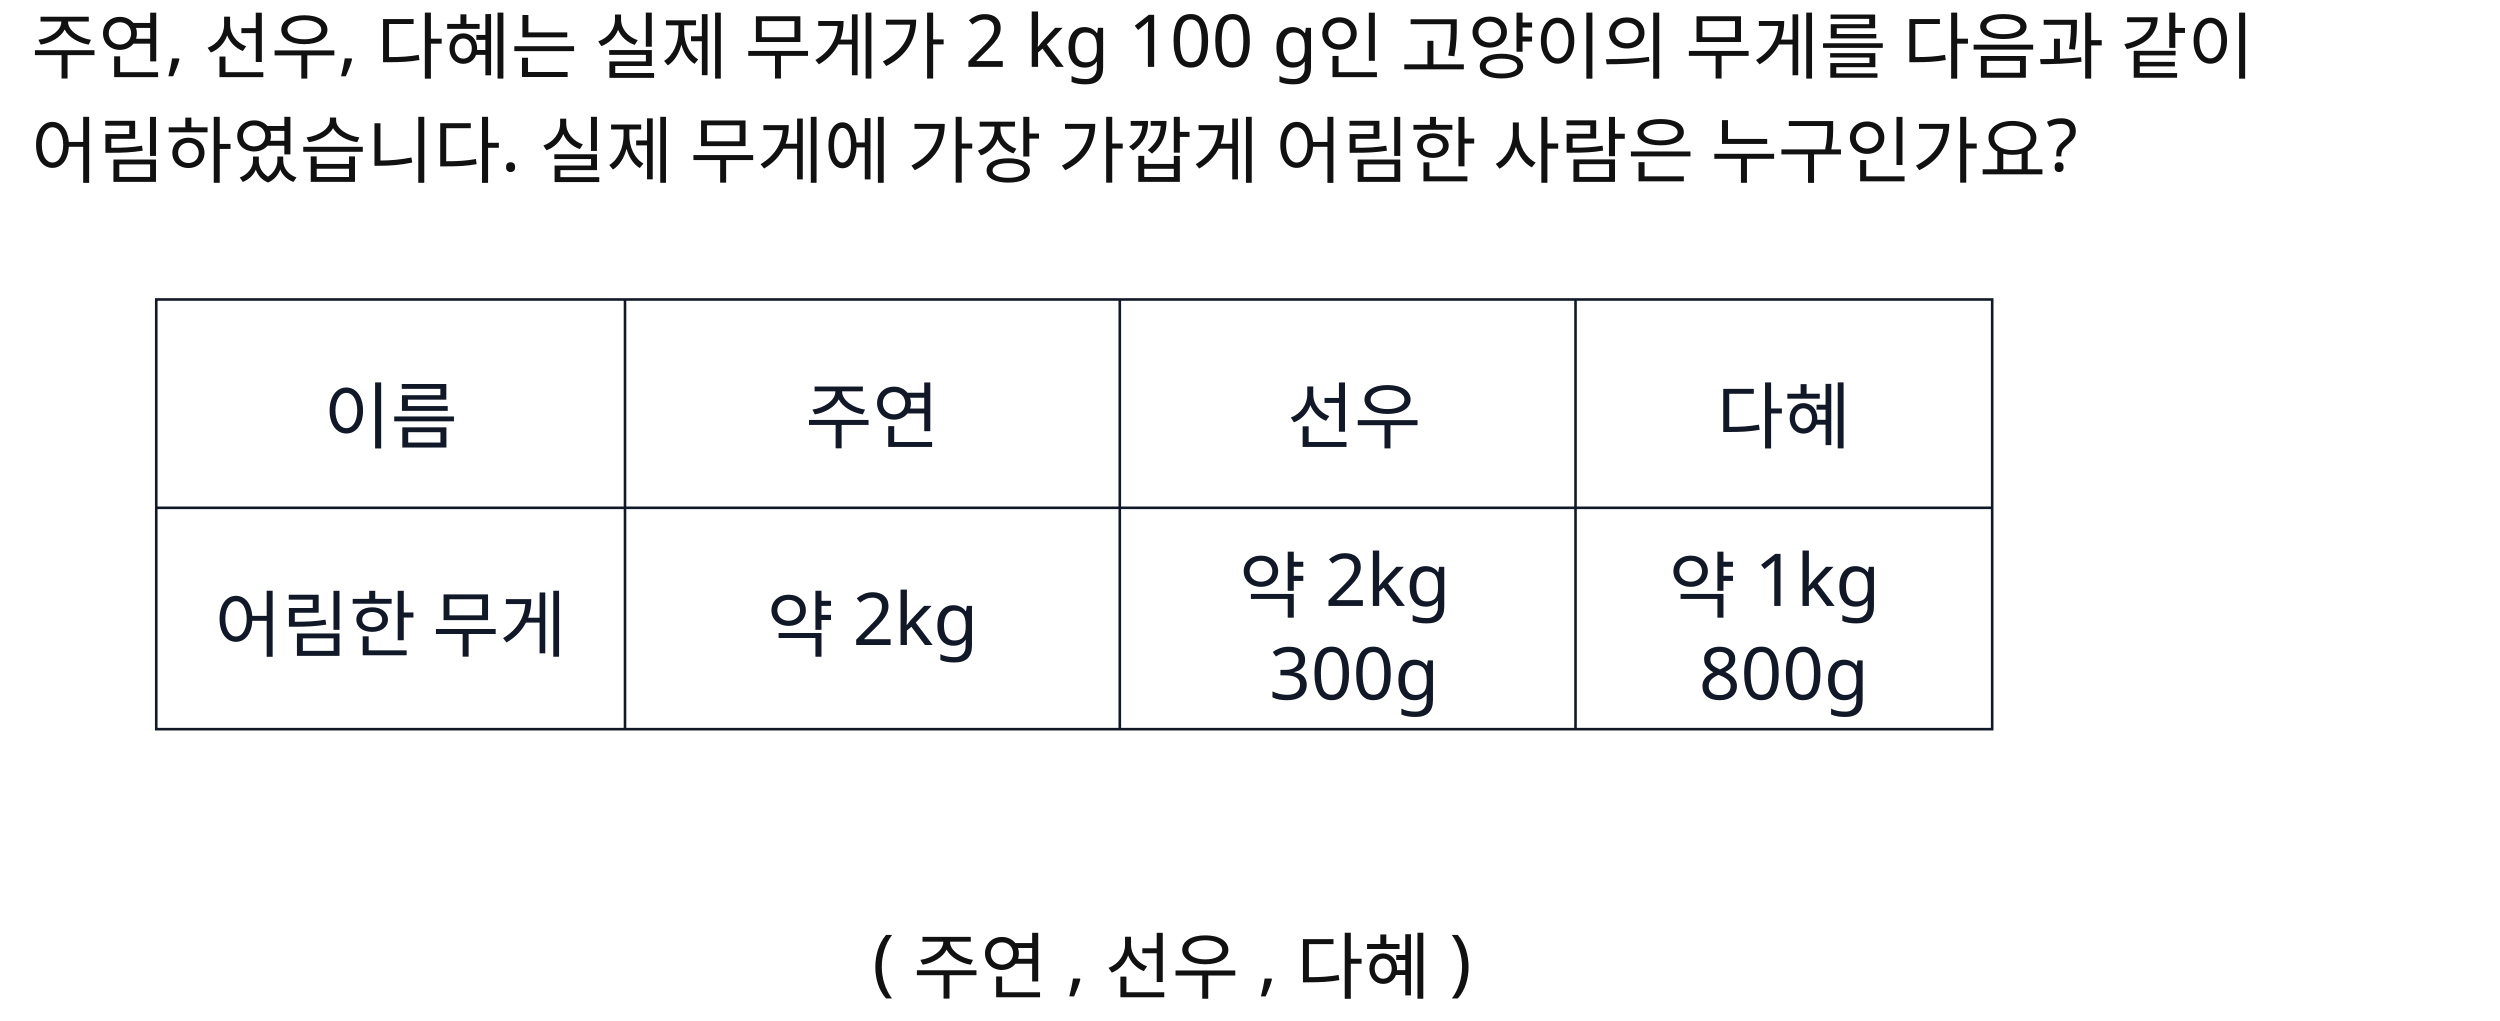
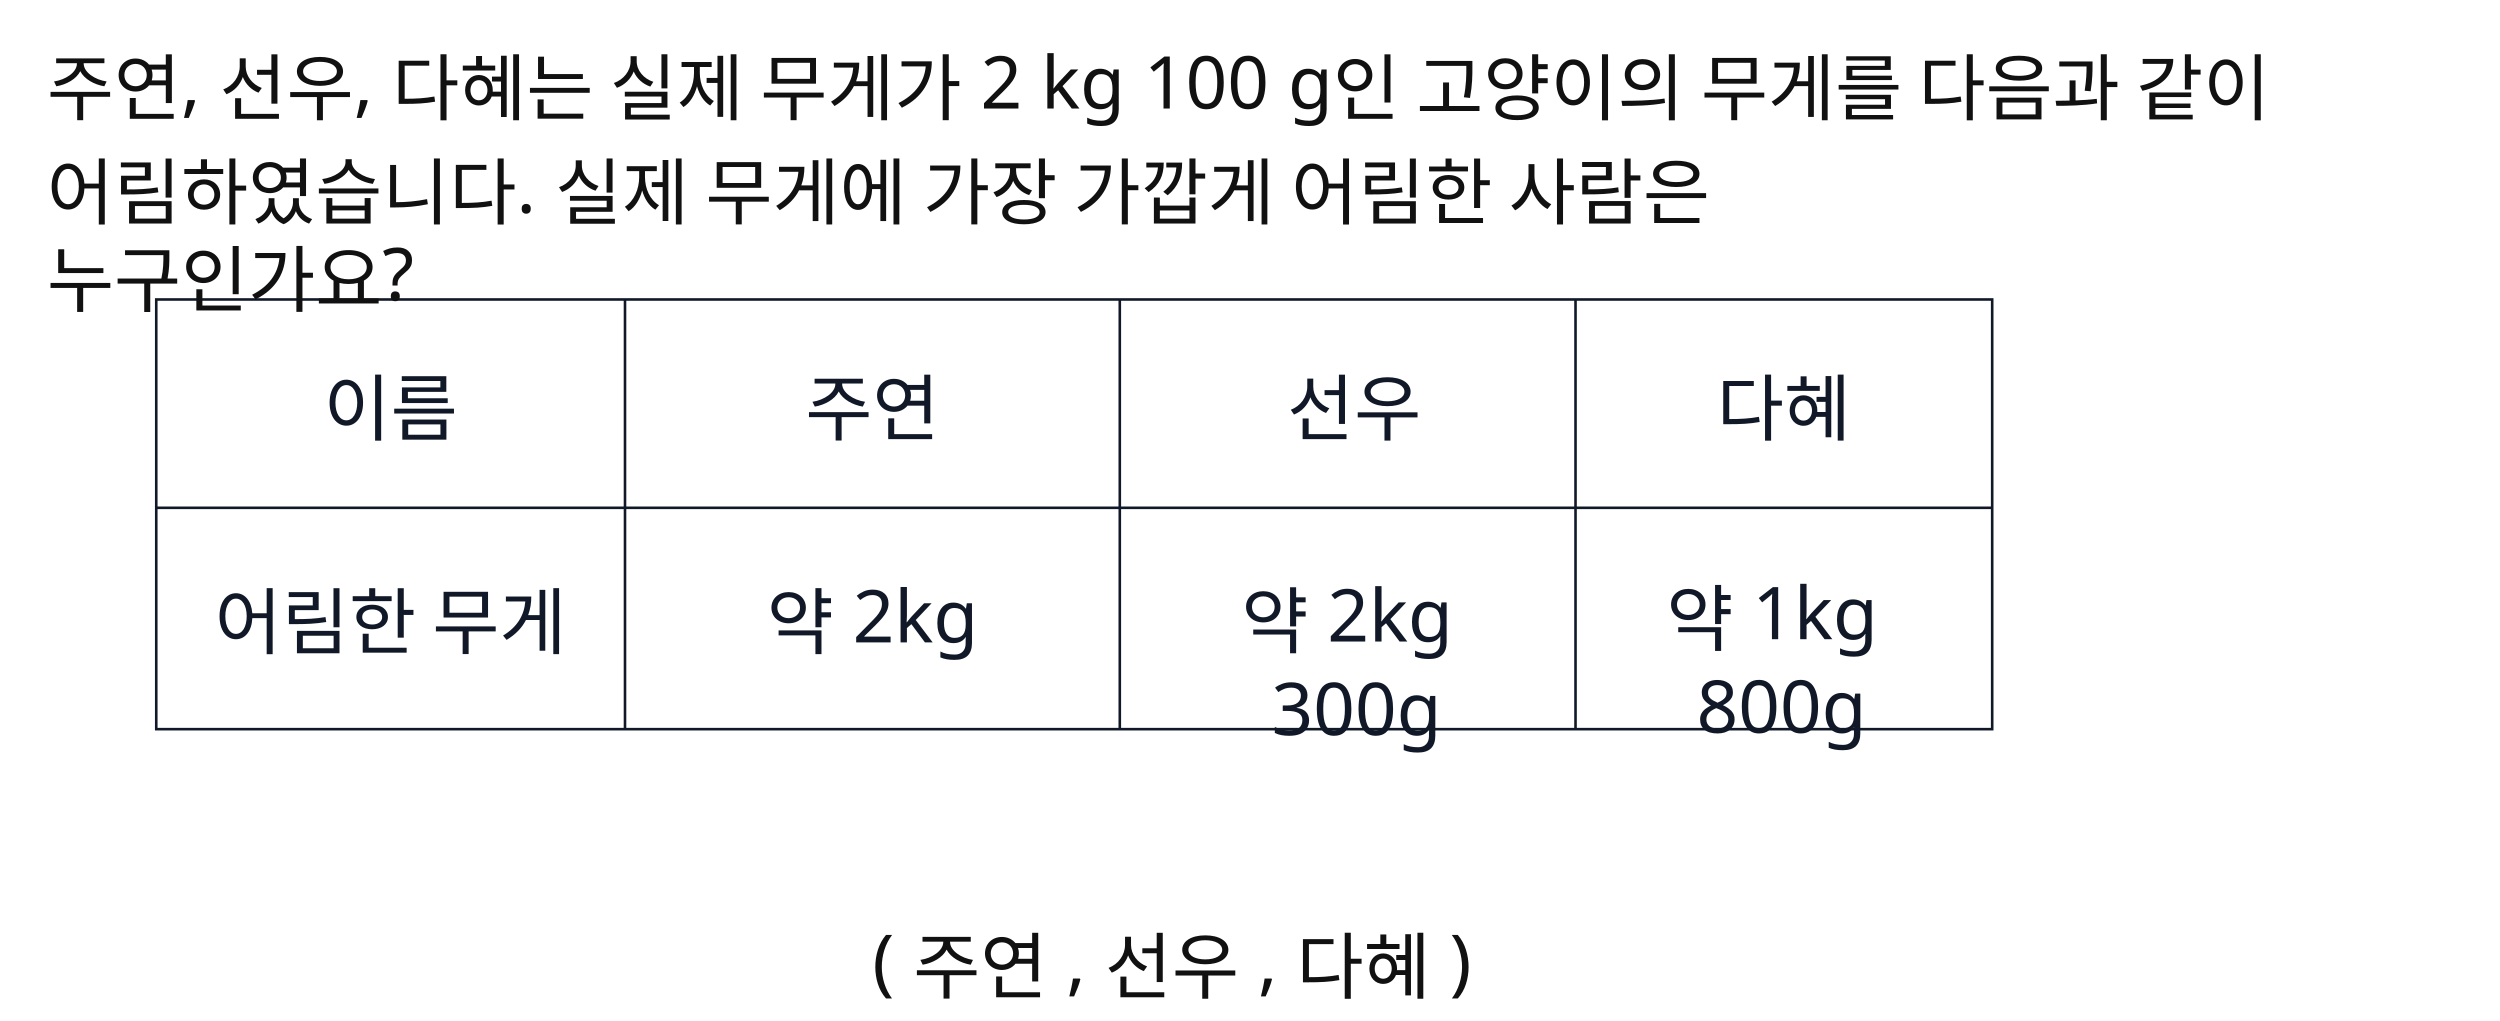
<svg xmlns="http://www.w3.org/2000/svg" width="960" height="392" viewBox="0 0 960 392">
  <rect x="0" y="0" width="960" height="392" fill="#FFFFFF" />
  <rect id="slot.table_1.outer.rect" x="60" y="115" width="705" height="165" fill="#ffffff" stroke="#111827" stroke-width="1" />
  <line id="slot.table_1.v1.line" x1="240" y1="115" x2="240" y2="280" stroke="#111827" stroke-width="1" />
  <line id="slot.table_1.v2.line" x1="430" y1="115" x2="430" y2="280" stroke="#111827" stroke-width="1" />
  <line id="slot.table_1.v3.line" x1="605" y1="115" x2="605" y2="280" stroke="#111827" stroke-width="1" />
  <line id="slot.table_1.h1.line" x1="60" y1="195" x2="765" y2="195" stroke="#111827" stroke-width="1" />
-   <text id="slot.q1.text" x="12" y="28" fill="#111111" font-family="Noto Sans KR, sans-serif" font-size="28">주연, 선우, 다혜는 실제 무게가 2 kg 100 g인 고양이의 무게를 다음과 같이</text>
-   <text id="slot.q2.text" x="12" y="68" fill="#111111" font-family="Noto Sans KR, sans-serif" font-size="28">어림하였습니다. 실제 무게에 가장 가깝게 어림한 사람은 누구인가요?</text>
-   <text id="slot.choice.text" x="335" y="379" fill="#111111" font-family="Noto Sans KR, sans-serif" font-size="28">( 주연 , 선우 , 다혜 )</text>
-   <text id="slot.table_1.r1c1.text" x="150" y="170" fill="#111827" font-family="Noto Sans KR, sans-serif" font-size="28" max_width="160" text-anchor="middle">이름</text>
-   <text id="slot.table_1.r1c2.text" x="335" y="170" fill="#111827" font-family="Noto Sans KR, sans-serif" font-size="28" max_width="170" text-anchor="middle">주연</text>
-   <text id="slot.table_1.r1c3.text" x="520" y="170" fill="#111827" font-family="Noto Sans KR, sans-serif" font-size="28" max_width="155" text-anchor="middle">선우</text>
-   <text id="slot.table_1.r1c4.text" x="685" y="170" fill="#111827" font-family="Noto Sans KR, sans-serif" font-size="28" max_width="140" text-anchor="middle">다혜</text>
-   <text id="slot.table_1.r2c1.text" x="150" y="250" fill="#111827" font-family="Noto Sans KR, sans-serif" font-size="28" max_width="160" text-anchor="middle">어림한 무게</text>
-   <text id="slot.table_1.r2c2.text" x="335" y="250" fill="#111827" font-family="Noto Sans KR, sans-serif" font-size="28" max_width="170" text-anchor="middle">약 2kg</text>
-   <text id="slot.table_1.r2c3.text" x="520" y="235" fill="#111827" font-family="Noto Sans KR, sans-serif" font-size="28" max_width="155" text-anchor="middle" data-raw-text="약 2kg 300g">
-     <tspan x="520" dy="0">약 2kg</tspan>
-     <tspan x="520" dy="1.2em">300g</tspan>
+   <text id="slot.q1.text" x="18" y="44" fill="#111111" font-family="Noto Sans KR, sans-serif" font-size="28" max_width="927.36">주연, 선우, 다혜는 실제 무게가 2 kg 100 g인 고양이의 무게를 다음과 같이</text>
+   <text id="slot.q2.text" x="18" y="84" fill="#111111" font-family="Noto Sans KR, sans-serif" font-size="28" max_width="745.92" data-raw-text="어림하였습니다. 실제 무게에 가장 가깝게 어림한 사람은 누구인가요?">
+     <tspan x="18" dy="0">어림하였습니다. 실제 무게에 가장 가깝게 어림한 사람은</tspan>
+     <tspan x="18" dy="1.2em">누구인가요?</tspan>
  </text>
-   <text id="slot.table_1.r2c4.text" x="685" y="235" fill="#111827" font-family="Noto Sans KR, sans-serif" font-size="28" max_width="140" text-anchor="middle" data-raw-text="약 1kg 800g">
-     <tspan x="685" dy="0">약 1kg</tspan>
-     <tspan x="685" dy="1.2em">800g</tspan>
+   <text id="slot.choice.text" x="335" y="379" fill="#111111" font-family="Noto Sans KR, sans-serif" font-size="28" max_width="322.56">( 주연 , 선우 , 다혜 )</text>
+   <text id="slot.table_1.r1c1.text" x="150" y="167" fill="#111827" font-family="Noto Sans KR, sans-serif" font-size="28" max_width="160" text-anchor="middle">이름</text>
+   <text id="slot.table_1.r1c2.text" x="335" y="167" fill="#111827" font-family="Noto Sans KR, sans-serif" font-size="28" max_width="170" text-anchor="middle">주연</text>
+   <text id="slot.table_1.r1c3.text" x="520" y="167" fill="#111827" font-family="Noto Sans KR, sans-serif" font-size="28" max_width="155" text-anchor="middle">선우</text>
+   <text id="slot.table_1.r1c4.text" x="685" y="167" fill="#111827" font-family="Noto Sans KR, sans-serif" font-size="28" max_width="140" text-anchor="middle">다혜</text>
+   <text id="slot.table_1.r2c1.text" x="150" y="249" fill="#111827" font-family="Noto Sans KR, sans-serif" font-size="28" max_width="160" text-anchor="middle">어림한 무게</text>
+   <text id="slot.table_1.r2c2.text" x="335" y="249" fill="#111827" font-family="Noto Sans KR, sans-serif" font-size="28" max_width="170" text-anchor="middle">약 2kg</text>
+   <text id="slot.table_1.r2c3.text" x="520.897" y="248.665" fill="#111827" font-family="Noto Sans KR, sans-serif" font-size="28" max_width="155" text-anchor="middle" data-raw-text="약 2kg 300g">
+     <tspan x="520.897" dy="0">약 2kg</tspan>
+     <tspan x="520.897" dy="1.2em">300g</tspan>
+   </text>
+   <text id="slot.table_1.r2c4.text" x="684.103" y="247.768" fill="#111827" font-family="Noto Sans KR, sans-serif" font-size="28" max_width="140" text-anchor="middle" data-raw-text="약 1kg 800g">
+     <tspan x="684.103" dy="0">약 1kg</tspan>
+     <tspan x="684.103" dy="1.2em">800g</tspan>
  </text>
</svg>
